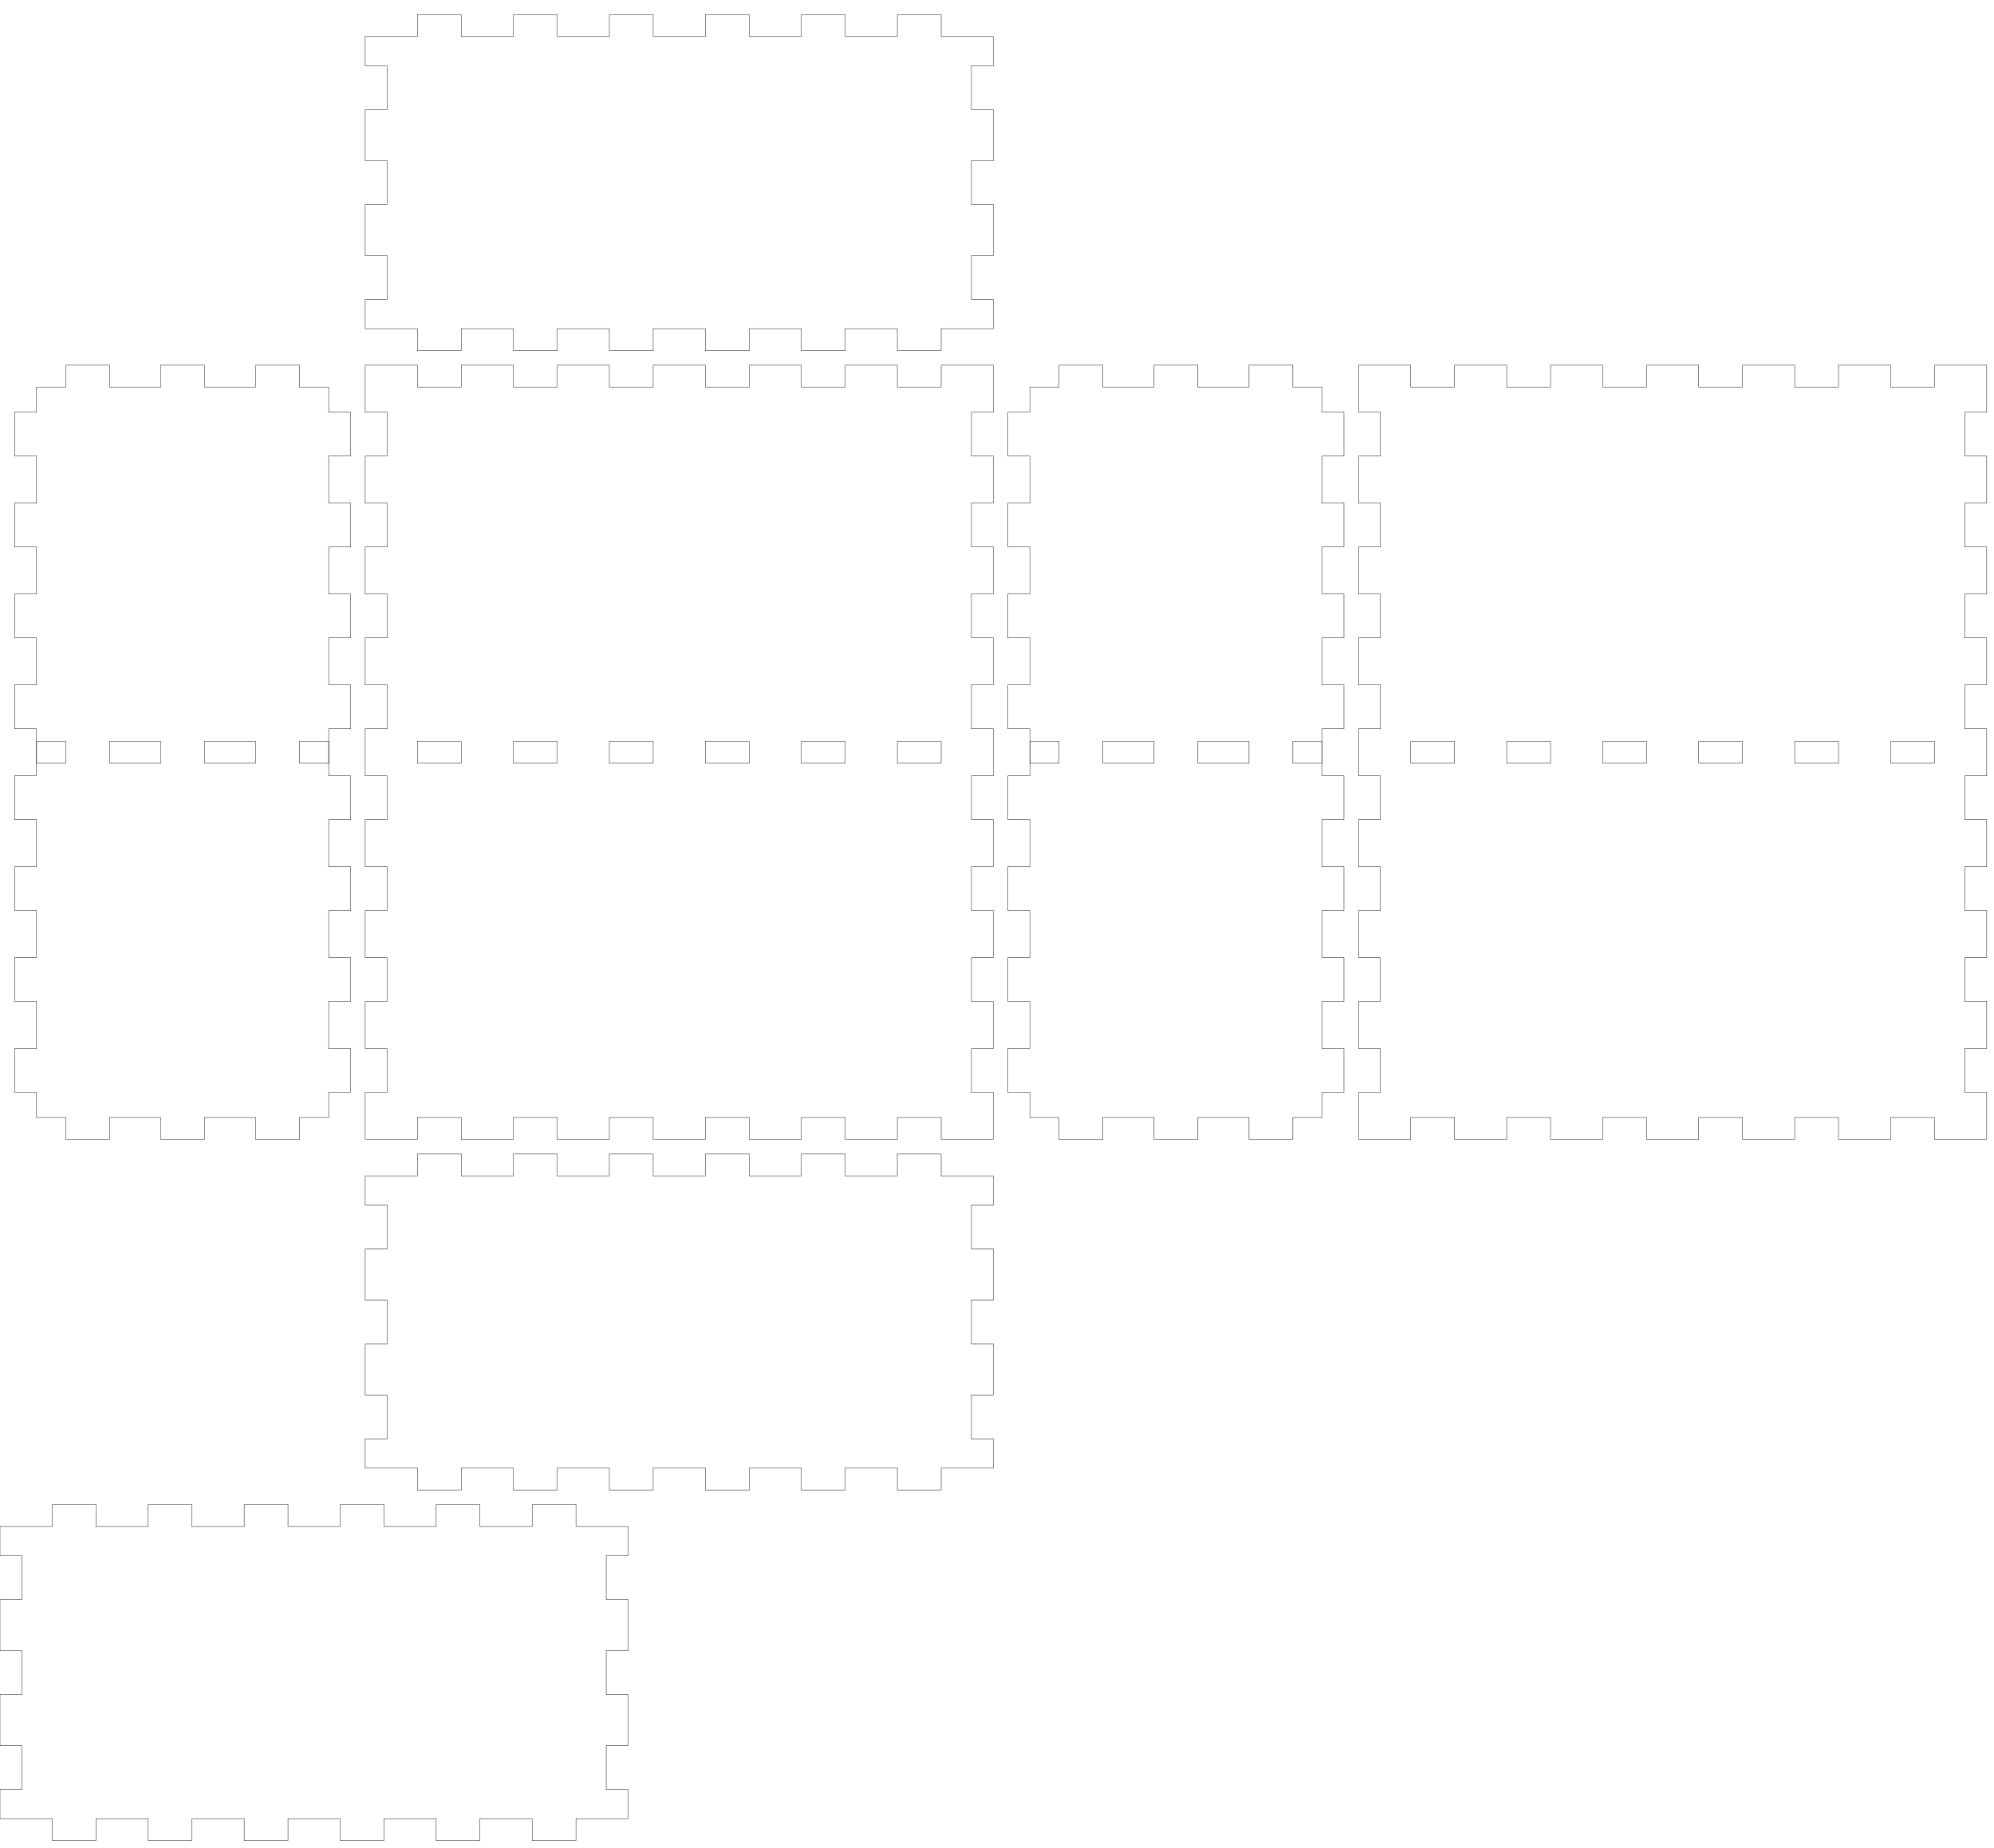
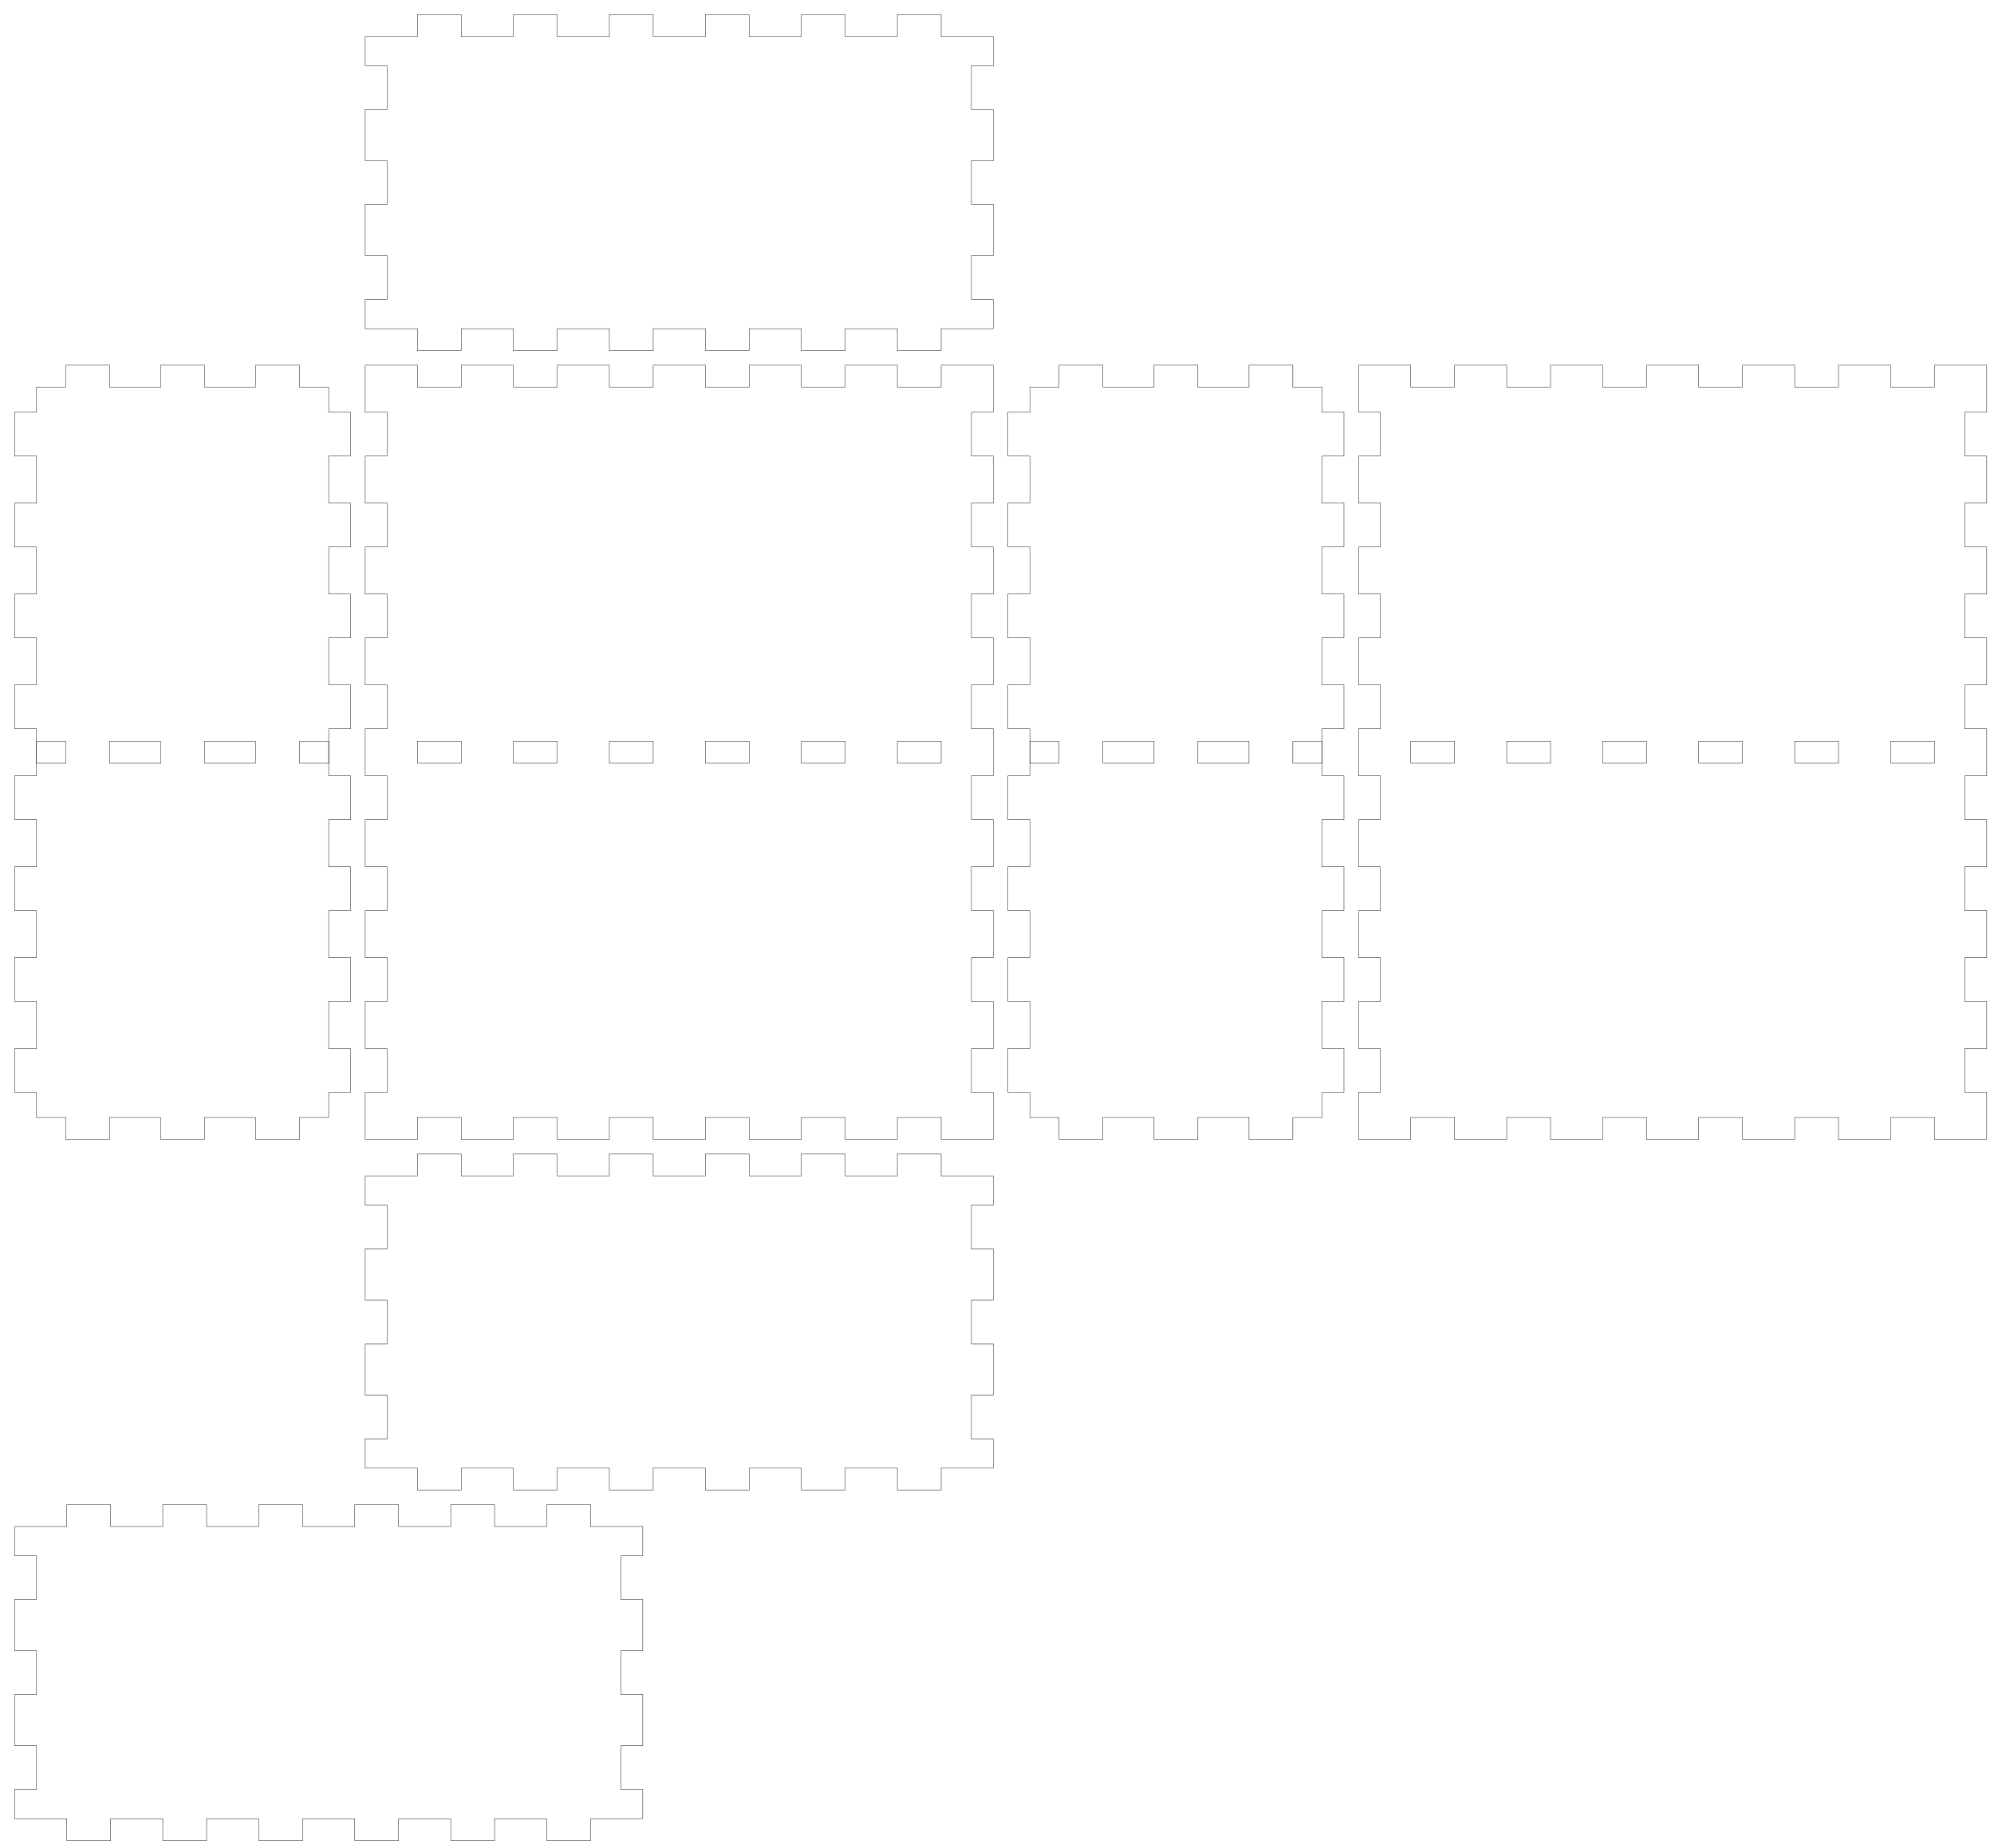
<svg xmlns="http://www.w3.org/2000/svg" width="273mm" height="253mm" viewBox="0 0 273 253" version="1.1" id="svg5">
  <defs id="defs2" />
  <g id="layer1">
    <g id="piece_001">
      <path id="side_001" style="fill:none;stroke:#000000;stroke-width:0.051" d="M 50 161 L 57.143 161 L 57.143 158 L 63.143 158 L 63.143 161 L 70.286 161 L 70.286 158 L 76.286 158 L 76.286 161 L 83.429 161 L 83.429 158 L 89.429 158 L 89.429 161 L 96.571 161 L 96.571 158 L 102.571 158 L 102.571 161 L 109.714 161 L 109.714 158 L 115.714 158 L 115.714 161 L 122.857 161 L 122.857 158 L 128.857 158 L 128.857 161 L 136 161" />
      <path id="side_002" style="fill:none;stroke:#000000;stroke-width:0.051" d="M 136 161 L 136 165 L 133 165 L 133 171 L 136 171 L 136 178 L 133 178 L 133 184 L 136 184 L 136 191 L 133 191 L 133 197 L 136 197 L 136 201" />
      <path id="side_003" style="fill:none;stroke:#000000;stroke-width:0.051" d="M 136 201 L 128.857 201 L 128.857 204 L 122.857 204 L 122.857 201 L 115.714 201 L 115.714 204 L 109.714 204 L 109.714 201 L 102.571 201 L 102.571 204 L 96.571 204 L 96.571 201 L 89.429 201 L 89.429 204 L 83.429 204 L 83.429 201 L 76.286 201 L 76.286 204 L 70.286 204 L 70.286 201 L 63.143 201 L 63.143 204 L 57.143 204 L 57.143 201 L 50 201" />
      <path id="side_004" style="fill:none;stroke:#000000;stroke-width:0.051" d="M 50 201 L 50 197 L 53 197 L 53 191 L 50 191 L 50 184 L 53 184 L 53 178 L 50 178 L 50 171 L 53 171 L 53 165 L 50 165 L 50 161" />
    </g>
    <g id="xdivider_001">
-       <path id="side_005" style="fill:none;stroke:#000000;stroke-width:0.051" d="M 0 209 L 7.143 209 L 7.143 206 L 13.143 206 L 13.143 209 L 20.286 209 L 20.286 206 L 26.286 206 L 26.286 209 L 33.429 209 L 33.429 206 L 39.429 206 L 39.429 209 L 46.571 209 L 46.571 206 L 52.571 206 L 52.571 209 L 59.714 209 L 59.714 206 L 65.714 206 L 65.714 209 L 72.857 209 L 72.857 206 L 78.857 206 L 78.857 209 L 86 209" />
-       <path id="side_006" style="fill:none;stroke:#000000;stroke-width:0.051" d="M 86 209 L 86 213 L 83 213 L 83 219 L 86 219 L 86 226 L 83 226 L 83 232 L 86 232 L 86 239 L 83 239 L 83 245 L 86 245 L 86 249" />
-       <path id="side_007" style="fill:none;stroke:#000000;stroke-width:0.051" d="M 86 249 L 78.857 249 L 78.857 252 L 72.857 252 L 72.857 249 L 65.714 249 L 65.714 252 L 59.714 252 L 59.714 249 L 52.571 249 L 52.571 252 L 46.571 252 L 46.571 249 L 39.429 249 L 39.429 252 L 33.429 252 L 33.429 249 L 26.286 249 L 26.286 252 L 20.286 252 L 20.286 249 L 13.143 249 L 13.143 252 L 7.143 252 L 7.143 249 L 0 249" />
-       <path id="side_008" style="fill:none;stroke:#000000;stroke-width:0.051" d="M 0 249 L 0 245 L 3 245 L 3 239 L 0 239 L 0 232 L 3 232 L 3 226 L 0 226 L 0 219 L 3 219 L 3 213 L 0 213 L 0 209" />
+       <path id="side_005" style="fill:none;stroke:#000000;stroke-width:0.051" d="M 2 209 L 9.143 209 L 9.143 206 L 15.143 206 L 15.143 209 L 22.286 209 L 22.286 206 L 28.286 206 L 28.286 209 L 35.429 209 L 35.429 206 L 41.429 206 L 41.429 209 L 48.571 209 L 48.571 206 L 54.571 206 L 54.571 209 L 61.714 209 L 61.714 206 L 67.714 206 L 67.714 209 L 74.857 209 L 74.857 206 L 80.857 206 L 80.857 209 L 88 209" />
+       <path id="side_006" style="fill:none;stroke:#000000;stroke-width:0.051" d="M 88 209 L 88 213 L 85 213 L 85 219 L 88 219 L 88 226 L 85 226 L 85 232 L 88 232 L 88 239 L 85 239 L 85 245 L 88 245 L 88 249" />
+       <path id="side_007" style="fill:none;stroke:#000000;stroke-width:0.051" d="M 88 249 L 80.857 249 L 80.857 252 L 74.857 252 L 74.857 249 L 67.714 249 L 67.714 252 L 61.714 252 L 61.714 249 L 54.571 249 L 54.571 252 L 48.571 252 L 48.571 249 L 41.429 249 L 41.429 252 L 35.429 252 L 35.429 249 L 28.286 249 L 28.286 252 L 22.286 252 L 22.286 249 L 15.143 249 L 15.143 252 L 9.143 252 L 9.143 249 L 2 249" />
+       <path id="side_008" style="fill:none;stroke:#000000;stroke-width:0.051" d="M 2 249 L 2 245 L 5 245 L 5 239 L 2 239 L 2 232 L 5 232 L 5 226 L 2 226 L 2 219 L 5 219 L 5 213 L 2 213 L 2 209" />
    </g>
    <g id="piece_002">
      <path id="side_009" style="fill:none;stroke:#000000;stroke-width:0.051" d="M 5 53 L 9 53 L 9 50 L 15 50 L 15 53 L 22 53 L 22 50 L 28 50 L 28 53 L 35 53 L 35 50 L 41 50 L 41 53 L 45 53" />
      <path id="hole_001" style="fill:none;stroke:#000000;stroke-width:0.051" d="M 5 104.5 L 9 104.5 L 9 101.5 L 5 101.5 L 5 104.5 Z" />
      <path id="hole_002" style="fill:none;stroke:#000000;stroke-width:0.051" d="M 15 104.5 L 22 104.5 L 22 101.5 L 15 101.5 L 15 104.5 Z" />
      <path id="hole_003" style="fill:none;stroke:#000000;stroke-width:0.051" d="M 28 104.5 L 35 104.5 L 35 101.5 L 28 101.5 L 28 104.5 Z" />
      <path id="hole_004" style="fill:none;stroke:#000000;stroke-width:0.051" d="M 41 104.5 L 45 104.5 L 45 101.5 L 41 101.5 L 41 104.5 Z" />
      <path id="side_010" style="fill:none;stroke:#000000;stroke-width:0.051" d="M 45 53 L 45 56.444 L 48 56.444 L 48 62.444 L 45 62.444 L 45 68.889 L 48 68.889 L 48 74.889 L 45 74.889 L 45 81.333 L 48 81.333 L 48 87.333 L 45 87.333 L 45 93.778 L 48 93.778 L 48 99.778 L 45 99.778 L 45 106.222 L 48 106.222 L 48 112.222 L 45 112.222 L 45 118.667 L 48 118.667 L 48 124.667 L 45 124.667 L 45 131.111 L 48 131.111 L 48 137.111 L 45 137.111 L 45 143.556 L 48 143.556 L 48 149.556 L 45 149.556 L 45 153" />
      <path id="side_011" style="fill:none;stroke:#000000;stroke-width:0.051" d="M 45 153 L 41 153 L 41 156 L 35 156 L 35 153 L 28 153 L 28 156 L 22 156 L 22 153 L 15 153 L 15 156 L 9 156 L 9 153 L 5 153" />
      <path id="side_012" style="fill:none;stroke:#000000;stroke-width:0.051" d="M 5 153 L 5 149.556 L 2 149.556 L 2 143.556 L 5 143.556 L 5 137.111 L 2 137.111 L 2 131.111 L 5 131.111 L 5 124.667 L 2 124.667 L 2 118.667 L 5 118.667 L 5 112.222 L 2 112.222 L 2 106.222 L 5 106.222 L 5 99.778 L 2 99.778 L 2 93.778 L 5 93.778 L 5 87.333 L 2 87.333 L 2 81.333 L 5 81.333 L 5 74.889 L 2 74.889 L 2 68.889 L 5 68.889 L 5 62.444 L 2 62.444 L 2 56.444 L 5 56.444 L 5 53" />
    </g>
    <g id="piece_003">
      <path id="side_013" style="fill:none;stroke:#000000;stroke-width:0.051" d="M 50 50 L 57.143 50 L 57.143 53 L 63.143 53 L 63.143 50 L 70.286 50 L 70.286 53 L 76.286 53 L 76.286 50 L 83.429 50 L 83.429 53 L 89.429 53 L 89.429 50 L 96.571 50 L 96.571 53 L 102.571 53 L 102.571 50 L 109.714 50 L 109.714 53 L 115.714 53 L 115.714 50 L 122.857 50 L 122.857 53 L 128.857 53 L 128.857 50 L 136 50" />
      <path id="hole_005" style="fill:none;stroke:#000000;stroke-width:0.051" d="M 57.143 104.5 L 63.143 104.5 L 63.143 101.5 L 57.143 101.5 L 57.143 104.5 Z" />
      <path id="hole_006" style="fill:none;stroke:#000000;stroke-width:0.051" d="M 70.286 104.5 L 76.286 104.5 L 76.286 101.5 L 70.286 101.5 L 70.286 104.5 Z" />
      <path id="hole_007" style="fill:none;stroke:#000000;stroke-width:0.051" d="M 83.429 104.5 L 89.429 104.5 L 89.429 101.5 L 83.429 101.5 L 83.429 104.5 Z" />
      <path id="hole_008" style="fill:none;stroke:#000000;stroke-width:0.051" d="M 96.571 104.5 L 102.571 104.5 L 102.571 101.5 L 96.571 101.5 L 96.571 104.5 Z" />
      <path id="hole_009" style="fill:none;stroke:#000000;stroke-width:0.051" d="M 109.714 104.5 L 115.714 104.5 L 115.714 101.5 L 109.714 101.5 L 109.714 104.5 Z" />
      <path id="hole_010" style="fill:none;stroke:#000000;stroke-width:0.051" d="M 122.857 104.5 L 128.857 104.5 L 128.857 101.5 L 122.857 101.5 L 122.857 104.5 Z" />
      <path id="side_014" style="fill:none;stroke:#000000;stroke-width:0.051" d="M 136 50 L 136 56.444 L 133 56.444 L 133 62.444 L 136 62.444 L 136 68.889 L 133 68.889 L 133 74.889 L 136 74.889 L 136 81.333 L 133 81.333 L 133 87.333 L 136 87.333 L 136 93.778 L 133 93.778 L 133 99.778 L 136 99.778 L 136 106.222 L 133 106.222 L 133 112.222 L 136 112.222 L 136 118.667 L 133 118.667 L 133 124.667 L 136 124.667 L 136 131.111 L 133 131.111 L 133 137.111 L 136 137.111 L 136 143.556 L 133 143.556 L 133 149.556 L 136 149.556 L 136 156" />
      <path id="side_015" style="fill:none;stroke:#000000;stroke-width:0.051" d="M 136 156 L 128.857 156 L 128.857 153 L 122.857 153 L 122.857 156 L 115.714 156 L 115.714 153 L 109.714 153 L 109.714 156 L 102.571 156 L 102.571 153 L 96.571 153 L 96.571 156 L 89.429 156 L 89.429 153 L 83.429 153 L 83.429 156 L 76.286 156 L 76.286 153 L 70.286 153 L 70.286 156 L 63.143 156 L 63.143 153 L 57.143 153 L 57.143 156 L 50 156" />
      <path id="side_016" style="fill:none;stroke:#000000;stroke-width:0.051" d="M 50 156 L 50 149.556 L 53 149.556 L 53 143.556 L 50 143.556 L 50 137.111 L 53 137.111 L 53 131.111 L 50 131.111 L 50 124.667 L 53 124.667 L 53 118.667 L 50 118.667 L 50 112.222 L 53 112.222 L 53 106.222 L 50 106.222 L 50 99.778 L 53 99.778 L 53 93.778 L 50 93.778 L 50 87.333 L 53 87.333 L 53 81.333 L 50 81.333 L 50 74.889 L 53 74.889 L 53 68.889 L 50 68.889 L 50 62.444 L 53 62.444 L 53 56.444 L 50 56.444 L 50 50" />
    </g>
    <g id="piece_004">
      <path id="side_017" style="fill:none;stroke:#000000;stroke-width:0.051" d="M 141 53 L 145 53 L 145 50 L 151 50 L 151 53 L 158 53 L 158 50 L 164 50 L 164 53 L 171 53 L 171 50 L 177 50 L 177 53 L 181 53" />
      <path id="hole_011" style="fill:none;stroke:#000000;stroke-width:0.051" d="M 141 104.5 L 145 104.5 L 145 101.5 L 141 101.5 L 141 104.5 Z" />
      <path id="hole_012" style="fill:none;stroke:#000000;stroke-width:0.051" d="M 151 104.5 L 158 104.5 L 158 101.5 L 151 101.5 L 151 104.5 Z" />
      <path id="hole_013" style="fill:none;stroke:#000000;stroke-width:0.051" d="M 164 104.5 L 171 104.5 L 171 101.5 L 164 101.5 L 164 104.5 Z" />
      <path id="hole_014" style="fill:none;stroke:#000000;stroke-width:0.051" d="M 177 104.5 L 181 104.5 L 181 101.5 L 177 101.5 L 177 104.5 Z" />
      <path id="side_018" style="fill:none;stroke:#000000;stroke-width:0.051" d="M 181 53 L 181 56.444 L 184 56.444 L 184 62.444 L 181 62.444 L 181 68.889 L 184 68.889 L 184 74.889 L 181 74.889 L 181 81.333 L 184 81.333 L 184 87.333 L 181 87.333 L 181 93.778 L 184 93.778 L 184 99.778 L 181 99.778 L 181 106.222 L 184 106.222 L 184 112.222 L 181 112.222 L 181 118.667 L 184 118.667 L 184 124.667 L 181 124.667 L 181 131.111 L 184 131.111 L 184 137.111 L 181 137.111 L 181 143.556 L 184 143.556 L 184 149.556 L 181 149.556 L 181 153" />
      <path id="side_019" style="fill:none;stroke:#000000;stroke-width:0.051" d="M 181 153 L 177 153 L 177 156 L 171 156 L 171 153 L 164 153 L 164 156 L 158 156 L 158 153 L 151 153 L 151 156 L 145 156 L 145 153 L 141 153" />
      <path id="side_020" style="fill:none;stroke:#000000;stroke-width:0.051" d="M 141 153 L 141 149.556 L 138 149.556 L 138 143.556 L 141 143.556 L 141 137.111 L 138 137.111 L 138 131.111 L 141 131.111 L 141 124.667 L 138 124.667 L 138 118.667 L 141 118.667 L 141 112.222 L 138 112.222 L 138 106.222 L 141 106.222 L 141 99.778 L 138 99.778 L 138 93.778 L 141 93.778 L 141 87.333 L 138 87.333 L 138 81.333 L 141 81.333 L 141 74.889 L 138 74.889 L 138 68.889 L 141 68.889 L 141 62.444 L 138 62.444 L 138 56.444 L 141 56.444 L 141 53" />
    </g>
    <g id="piece_005">
      <path id="side_021" style="fill:none;stroke:#000000;stroke-width:0.051" d="M 186 50 L 193.143 50 L 193.143 53 L 199.143 53 L 199.143 50 L 206.286 50 L 206.286 53 L 212.286 53 L 212.286 50 L 219.429 50 L 219.429 53 L 225.429 53 L 225.429 50 L 232.571 50 L 232.571 53 L 238.571 53 L 238.571 50 L 245.714 50 L 245.714 53 L 251.714 53 L 251.714 50 L 258.857 50 L 258.857 53 L 264.857 53 L 264.857 50 L 272 50" />
      <path id="hole_015" style="fill:none;stroke:#000000;stroke-width:0.051" d="M 193.143 104.5 L 199.143 104.5 L 199.143 101.5 L 193.143 101.5 L 193.143 104.5 Z" />
      <path id="hole_016" style="fill:none;stroke:#000000;stroke-width:0.051" d="M 206.286 104.5 L 212.286 104.5 L 212.286 101.5 L 206.286 101.5 L 206.286 104.5 Z" />
      <path id="hole_017" style="fill:none;stroke:#000000;stroke-width:0.051" d="M 219.429 104.5 L 225.429 104.5 L 225.429 101.5 L 219.429 101.5 L 219.429 104.5 Z" />
      <path id="hole_018" style="fill:none;stroke:#000000;stroke-width:0.051" d="M 232.571 104.5 L 238.571 104.5 L 238.571 101.5 L 232.571 101.5 L 232.571 104.5 Z" />
      <path id="hole_019" style="fill:none;stroke:#000000;stroke-width:0.051" d="M 245.714 104.5 L 251.714 104.5 L 251.714 101.5 L 245.714 101.5 L 245.714 104.5 Z" />
      <path id="hole_020" style="fill:none;stroke:#000000;stroke-width:0.051" d="M 258.857 104.5 L 264.857 104.5 L 264.857 101.5 L 258.857 101.5 L 258.857 104.5 Z" />
      <path id="side_022" style="fill:none;stroke:#000000;stroke-width:0.051" d="M 272 50 L 272 56.444 L 269 56.444 L 269 62.444 L 272 62.444 L 272 68.889 L 269 68.889 L 269 74.889 L 272 74.889 L 272 81.333 L 269 81.333 L 269 87.333 L 272 87.333 L 272 93.778 L 269 93.778 L 269 99.778 L 272 99.778 L 272 106.222 L 269 106.222 L 269 112.222 L 272 112.222 L 272 118.667 L 269 118.667 L 269 124.667 L 272 124.667 L 272 131.111 L 269 131.111 L 269 137.111 L 272 137.111 L 272 143.556 L 269 143.556 L 269 149.556 L 272 149.556 L 272 156" />
      <path id="side_023" style="fill:none;stroke:#000000;stroke-width:0.051" d="M 272 156 L 264.857 156 L 264.857 153 L 258.857 153 L 258.857 156 L 251.714 156 L 251.714 153 L 245.714 153 L 245.714 156 L 238.571 156 L 238.571 153 L 232.571 153 L 232.571 156 L 225.429 156 L 225.429 153 L 219.429 153 L 219.429 156 L 212.286 156 L 212.286 153 L 206.286 153 L 206.286 156 L 199.143 156 L 199.143 153 L 193.143 153 L 193.143 156 L 186 156" />
      <path id="side_024" style="fill:none;stroke:#000000;stroke-width:0.051" d="M 186 156 L 186 149.556 L 189 149.556 L 189 143.556 L 186 143.556 L 186 137.111 L 189 137.111 L 189 131.111 L 186 131.111 L 186 124.667 L 189 124.667 L 189 118.667 L 186 118.667 L 186 112.222 L 189 112.222 L 189 106.222 L 186 106.222 L 186 99.778 L 189 99.778 L 189 93.778 L 186 93.778 L 186 87.333 L 189 87.333 L 189 81.333 L 186 81.333 L 186 74.889 L 189 74.889 L 189 68.889 L 186 68.889 L 186 62.444 L 189 62.444 L 189 56.444 L 186 56.444 L 186 50" />
    </g>
    <g id="piece_006">
      <path id="side_025" style="fill:none;stroke:#000000;stroke-width:0.051" d="M 50 5 L 57.143 5 L 57.143 2 L 63.143 2 L 63.143 5 L 70.286 5 L 70.286 2 L 76.286 2 L 76.286 5 L 83.429 5 L 83.429 2 L 89.429 2 L 89.429 5 L 96.571 5 L 96.571 2 L 102.571 2 L 102.571 5 L 109.714 5 L 109.714 2 L 115.714 2 L 115.714 5 L 122.857 5 L 122.857 2 L 128.857 2 L 128.857 5 L 136 5" />
      <path id="side_026" style="fill:none;stroke:#000000;stroke-width:0.051" d="M 136 5 L 136 9 L 133 9 L 133 15 L 136 15 L 136 22 L 133 22 L 133 28 L 136 28 L 136 35 L 133 35 L 133 41 L 136 41 L 136 45" />
      <path id="side_027" style="fill:none;stroke:#000000;stroke-width:0.051" d="M 136 45 L 128.857 45 L 128.857 48 L 122.857 48 L 122.857 45 L 115.714 45 L 115.714 48 L 109.714 48 L 109.714 45 L 102.571 45 L 102.571 48 L 96.571 48 L 96.571 45 L 89.429 45 L 89.429 48 L 83.429 48 L 83.429 45 L 76.286 45 L 76.286 48 L 70.286 48 L 70.286 45 L 63.143 45 L 63.143 48 L 57.143 48 L 57.143 45 L 50 45" />
      <path id="side_028" style="fill:none;stroke:#000000;stroke-width:0.051" d="M 50 45 L 50 41 L 53 41 L 53 35 L 50 35 L 50 28 L 53 28 L 53 22 L 50 22 L 50 15 L 53 15 L 53 9 L 50 9 L 50 5" />
    </g>
  </g>
</svg>
